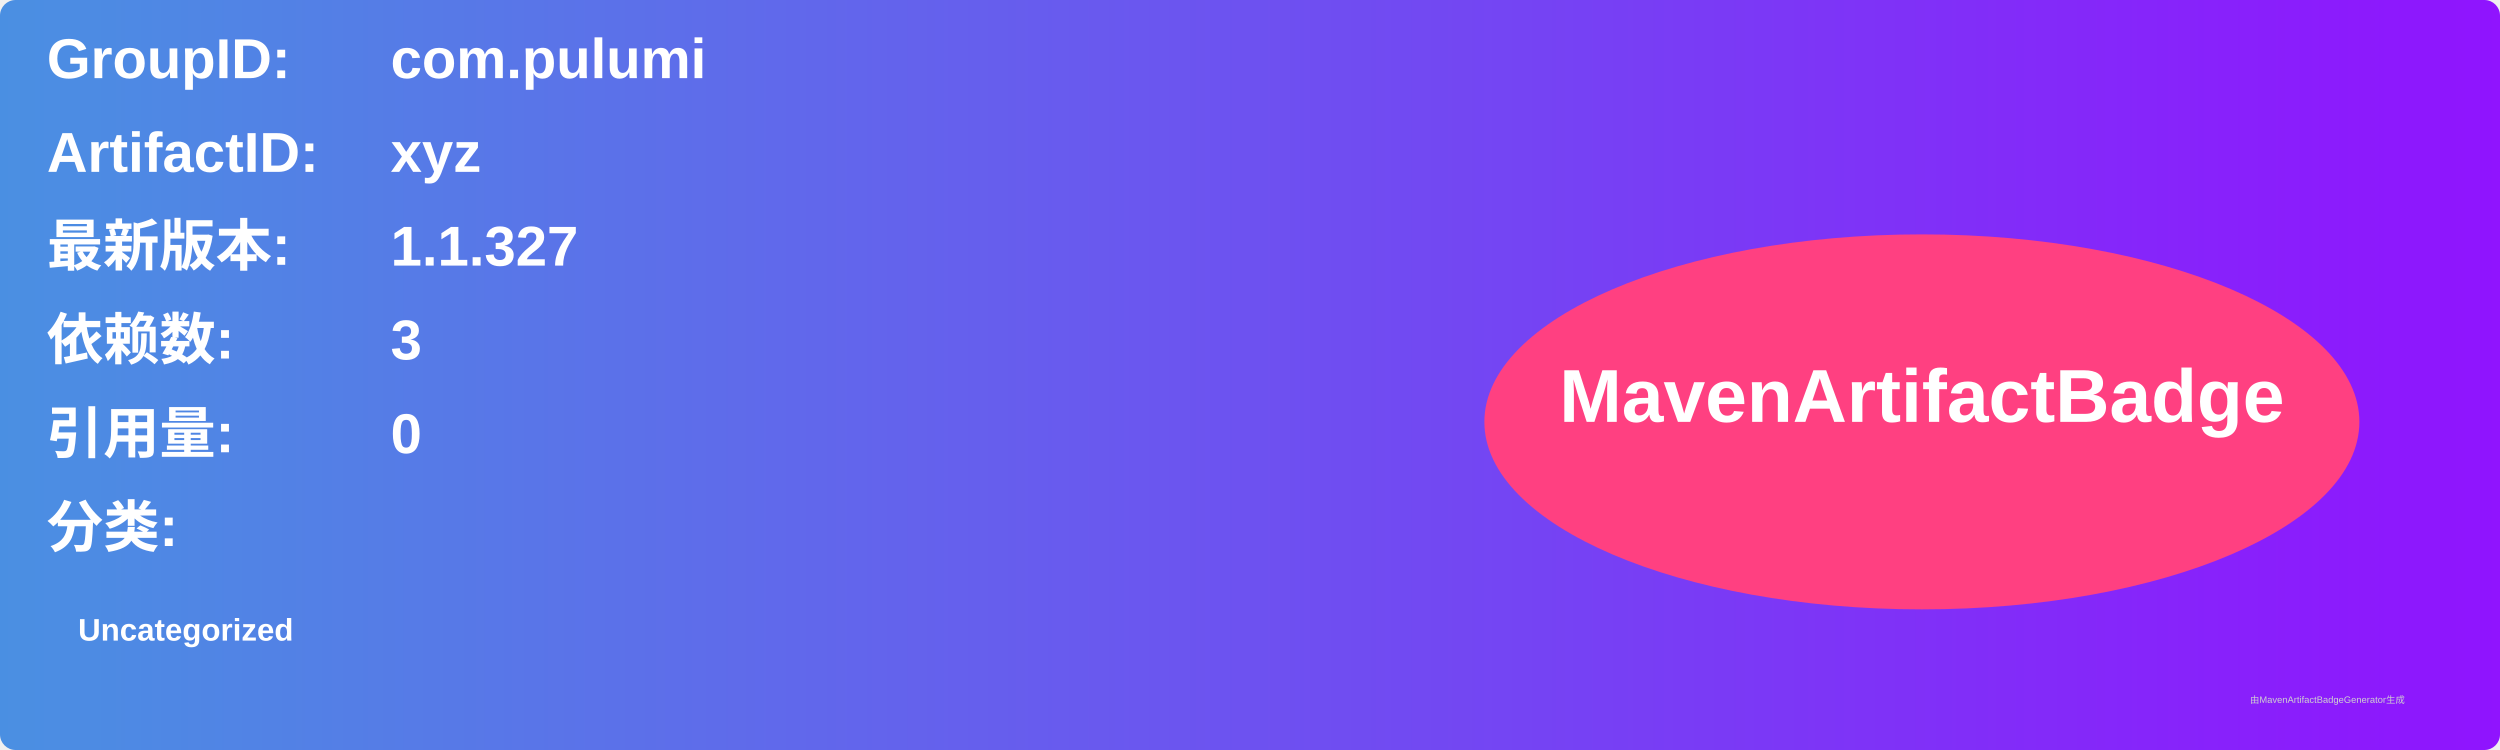
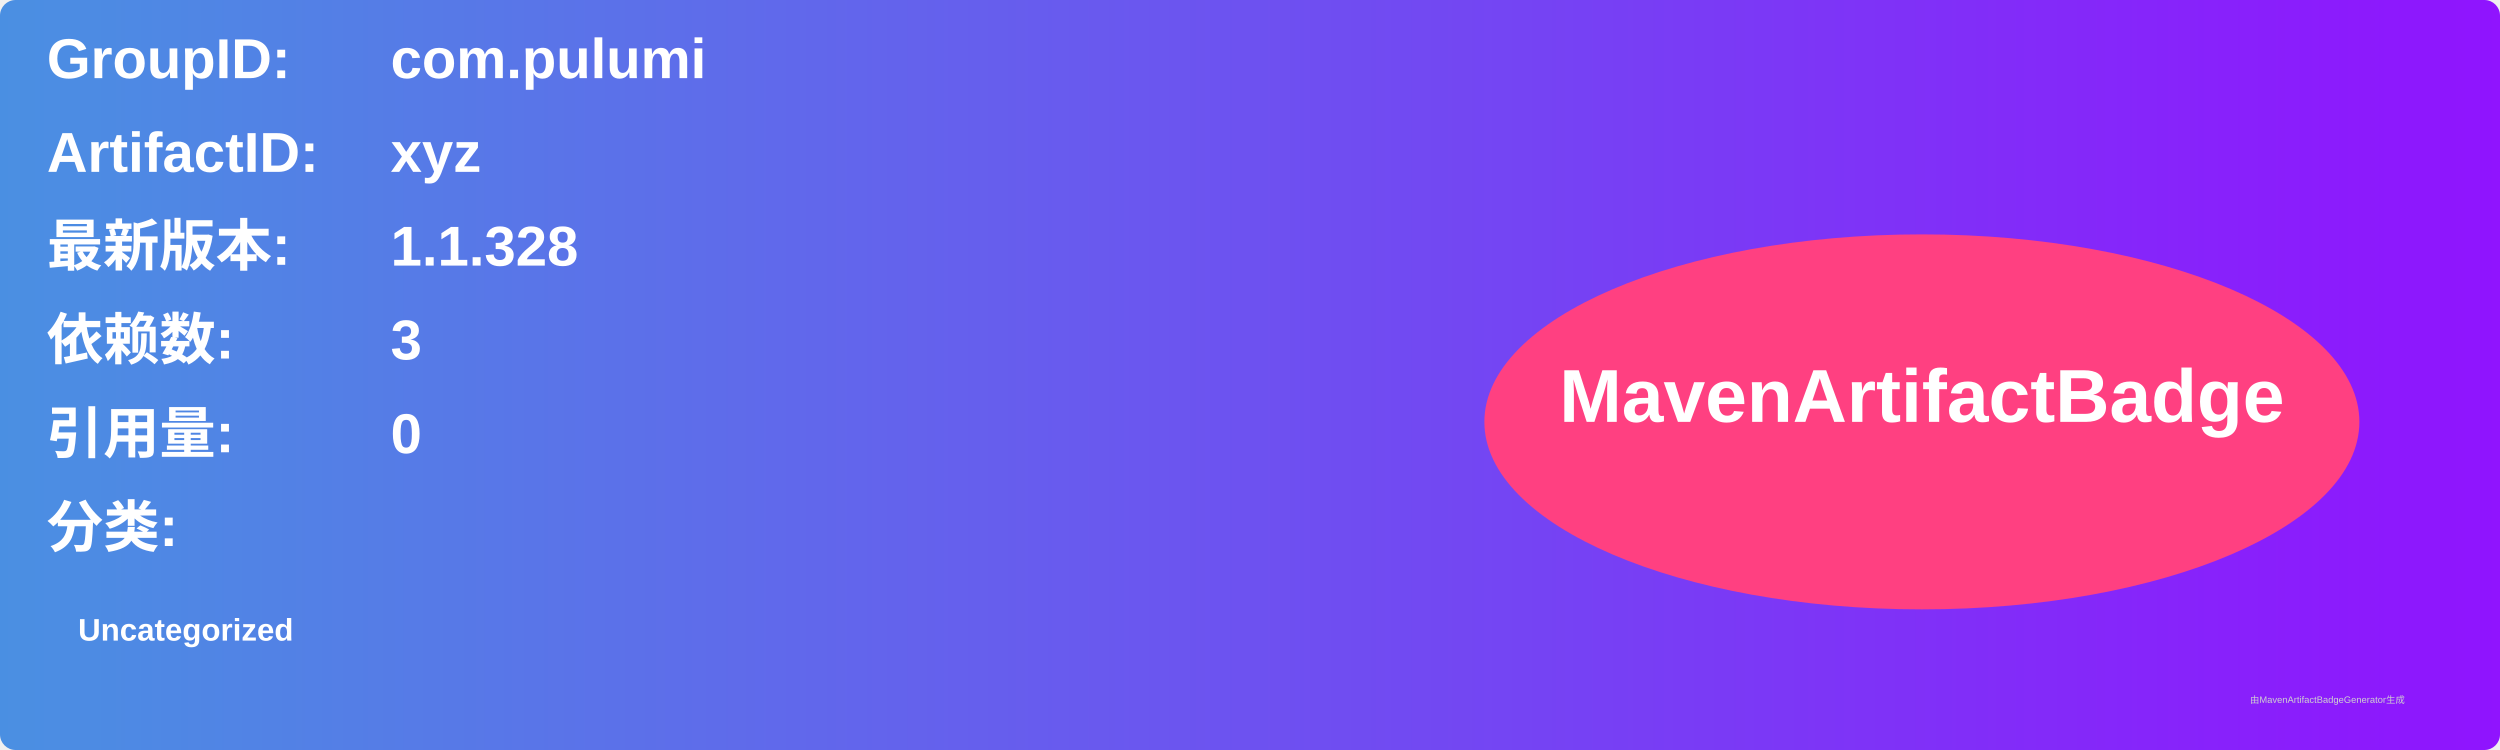
<svg xmlns="http://www.w3.org/2000/svg" width="800" height="240" viewBox="0 0 800 240">
  <linearGradient id="grad" x1="0%" y1="0%" x2="100%" y2="0%">
    <stop offset="0%" stop-color="#4a90e2" />
    <stop offset="100%" stop-color="#9013fe" />
  </linearGradient>
  <rect width="100%" height="100%" rx="5" ry="5" fill="url(#grad)" />
  <g transform="translate(15, 15)">
    <text x="0" y="10" font-family="Arial" font-size="18" fill="white" font-weight="bold" width="260">GroupID:</text>
    <text x="110" y="10" font-family="Arial" font-size="18" fill="white" font-weight="bold" width="460">com.pulumi</text>
    <text x="0" y="40" font-family="Arial" font-size="18" fill="white" font-weight="bold" width="260">ArtifactID:</text>
    <text x="110" y="40" font-family="Arial" font-size="18" fill="white" font-weight="bold" width="460">xyz</text>
    <text x="0" y="70" font-family="Arial" font-size="18" fill="white" font-weight="bold">最新版本:</text>
    <text x="110" y="70" font-family="Arial" font-size="18" fill="white" font-weight="bold">
-       <tspan font-weight="bold">1.1.327</tspan>
+       <tspan font-weight="bold">1.1.328</tspan>
    </text>
    <text x="0" y="100" font-family="Arial" font-size="18" fill="white" font-weight="bold">依赖数: </text>
    <text x="110" y="100" font-family="Arial" font-size="18" fill="white">
      <tspan font-weight="bold">3</tspan>
    </text>
    <text x="0" y="130" font-family="Arial" font-size="18" fill="white" font-weight="bold">引用量: </text>
    <text x="110" y="130" font-family="Arial" font-size="18" fill="white">
      <tspan font-weight="bold">0</tspan>
    </text>
    <text x="0" y="160" font-family="Arial" font-size="18" fill="white" font-weight="bold">分类:</text>
    <text x="10" y="190" font-family="Arial" font-size="10" fill="white">
      <tspan font-weight="bold">Uncategorized</tspan>
    </text>
    <ellipse cx="600" cy="120" rx="140" ry="60" fill="#ff4081" />
    <text x="600" y="120" text-anchor="middle" font-family="Arial" font-size="24" fill="white" font-weight="bold">MavenArtifactBadge</text>
  </g>
  <text x="720" y="225" font-family="Arial" font-size="3" fill="#d0d0d0">由MavenArtifactBadgeGenerator生成</text>
</svg>
